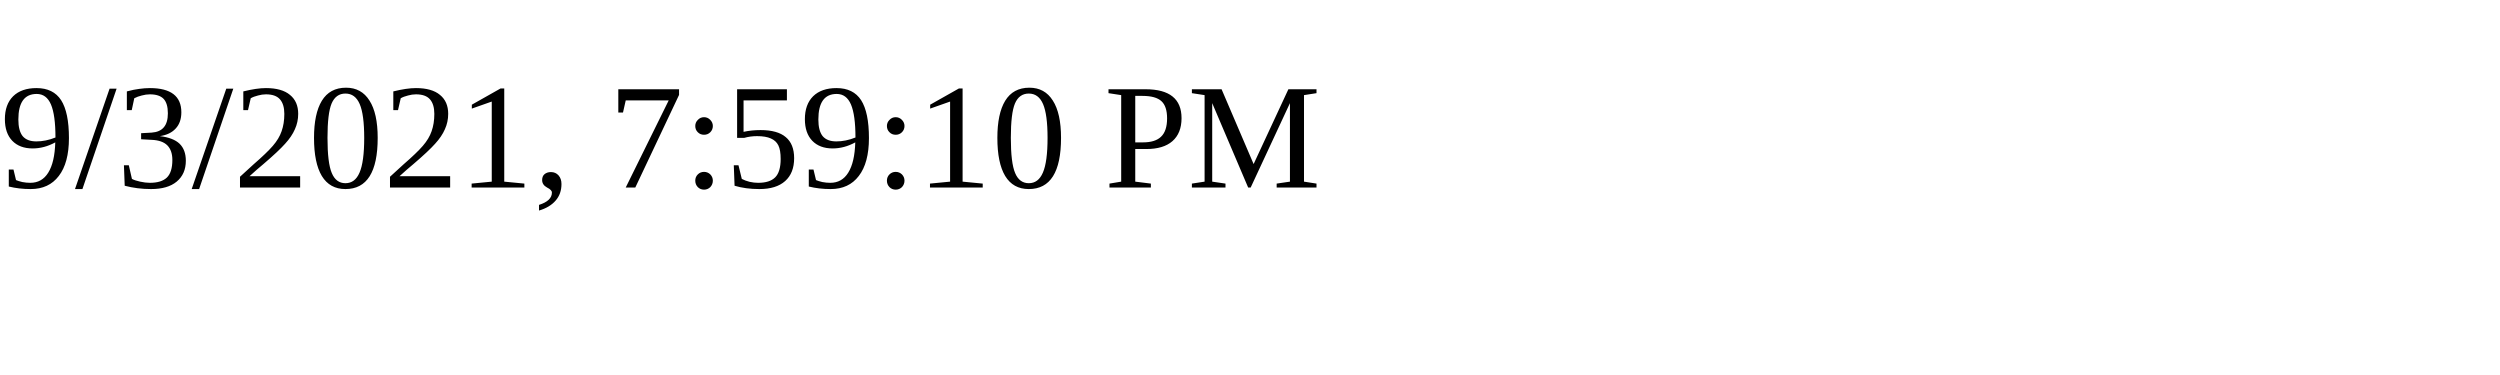
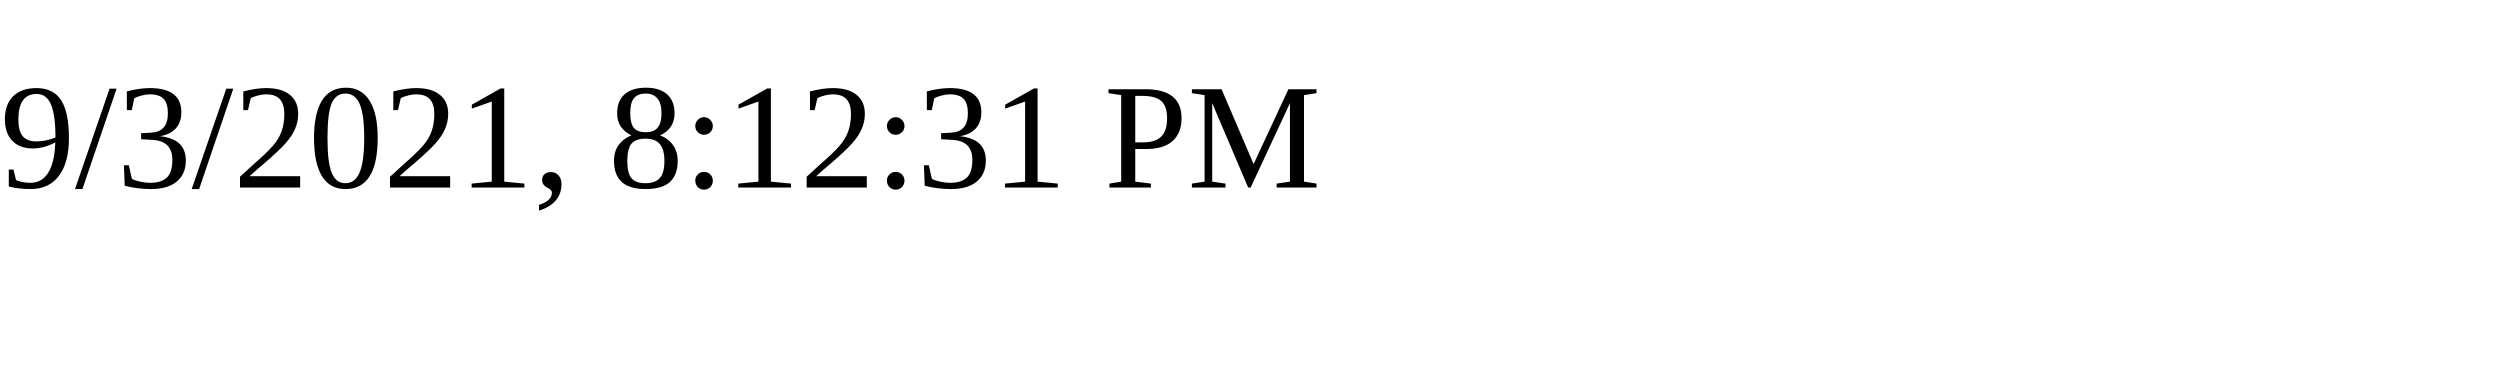
<svg xmlns="http://www.w3.org/2000/svg" height="30" width="200">
-   <text x="0" y="15">9/3/2021, 7:59:10 PM</text>
+   <text x="0" y="15">9/3/2021, 8:12:31 PM</text>
</svg>
